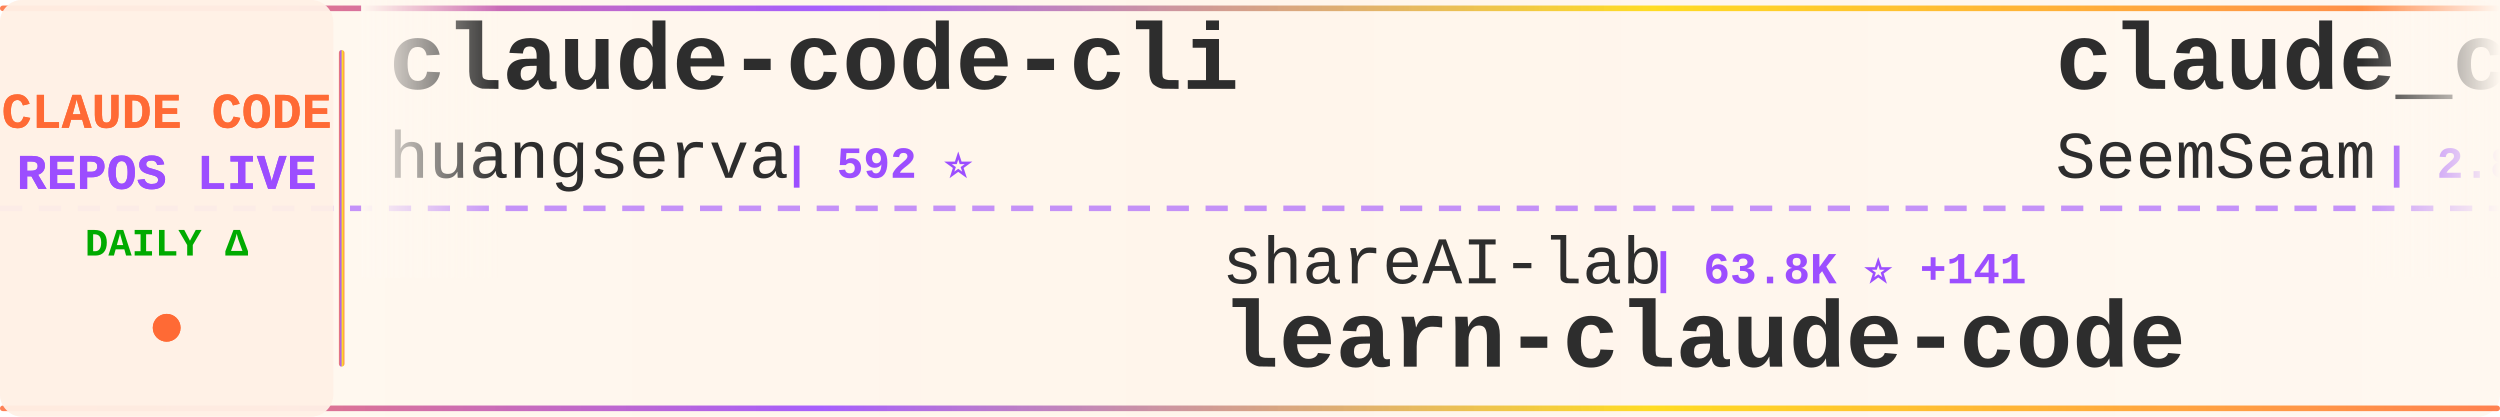
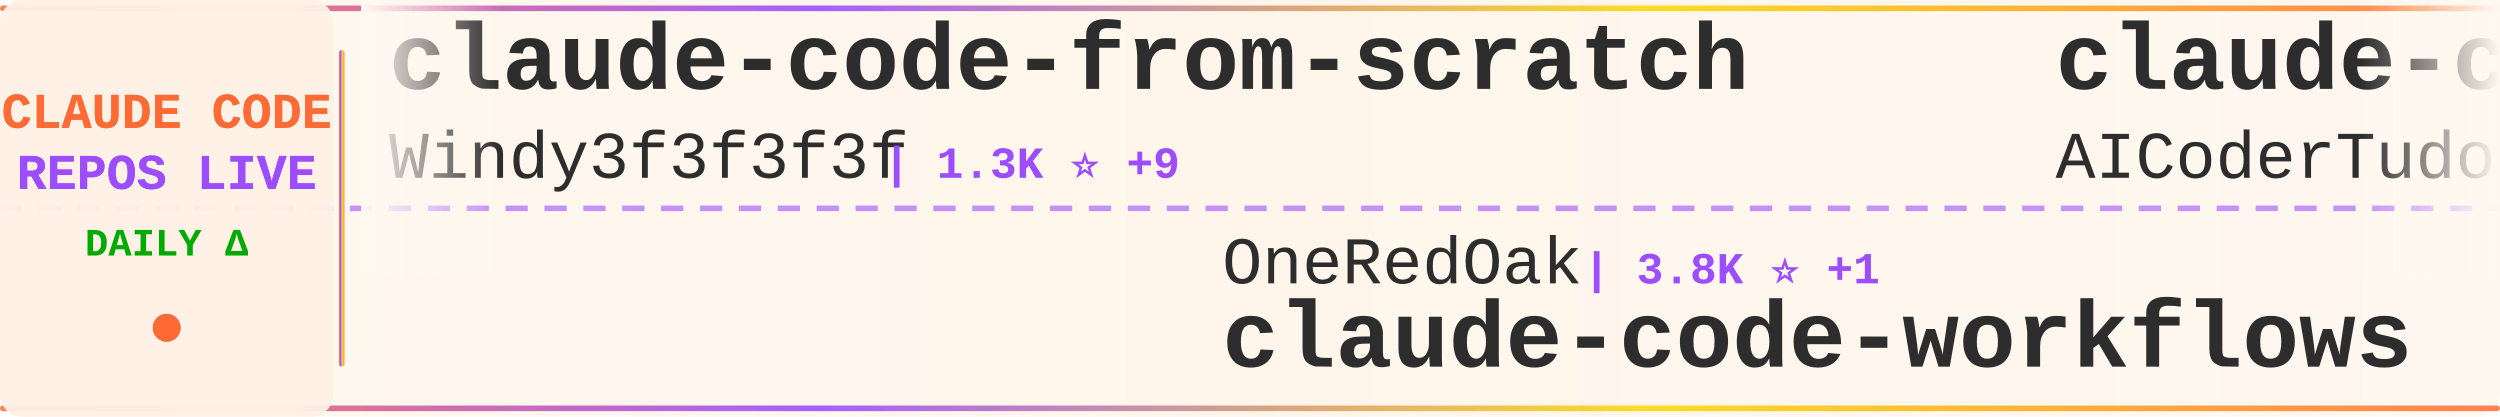
<svg xmlns="http://www.w3.org/2000/svg" width="900" height="150">
  <defs>
    <linearGradient id="tickerBg" x1="0%" y1="0%" x2="100%" y2="0%">
      <stop offset="0%" style="stop-color:#fff8f0;stop-opacity:0.98" />
      <stop offset="50%" style="stop-color:#fff5eb;stop-opacity:1" />
      <stop offset="100%" style="stop-color:#fff8f0;stop-opacity:0.98" />
    </linearGradient>
    <linearGradient id="borderGrad" x1="0%" y1="0%" x2="100%" y2="0%">
      <stop offset="0%" style="stop-color:#FF6B35;stop-opacity:0.85">
        <animate attributeName="stop-opacity" values="0.85;1;0.85" dur="2s" repeatCount="indefinite" />
      </stop>
      <stop offset="33%" style="stop-color:#9C4EFF;stop-opacity:0.9">
        <animate attributeName="stop-opacity" values="0.9;1;0.9" dur="2.2s" repeatCount="indefinite" />
      </stop>
      <stop offset="66%" style="stop-color:#FFD700;stop-opacity:0.85">
        <animate attributeName="stop-opacity" values="0.85;1;0.85" dur="1.8s" repeatCount="indefinite" />
      </stop>
      <stop offset="100%" style="stop-color:#FF6B35;stop-opacity:0.85">
        <animate attributeName="stop-opacity" values="0.85;1;0.85" dur="2s" repeatCount="indefinite" />
      </stop>
    </linearGradient>
    <filter id="textGlow">
      <feGaussianBlur stdDeviation="0.15" result="coloredBlur" />
      <feMerge>
        <feMergeNode in="coloredBlur" />
        <feMergeNode in="SourceGraphic" />
      </feMerge>
    </filter>
    <filter id="metricGlow">
      <feGaussianBlur stdDeviation="0.2" result="coloredBlur" />
      <feMerge>
        <feMergeNode in="coloredBlur" />
        <feMergeNode in="SourceGraphic" />
      </feMerge>
    </filter>
    <linearGradient id="leftFade" x1="0%" y1="0%" x2="100%" y2="0%">
      <stop offset="0%" style="stop-color:#fff8f0;stop-opacity:1" />
      <stop offset="100%" style="stop-color:#fff8f0;stop-opacity:0" />
    </linearGradient>
    <linearGradient id="rightFade" x1="0%" y1="0%" x2="100%" y2="0%">
      <stop offset="0%" style="stop-color:#fff8f0;stop-opacity:0" />
      <stop offset="100%" style="stop-color:#fff8f0;stop-opacity:1" />
    </linearGradient>
  </defs>
  <rect width="900" height="150" fill="url(#tickerBg)" rx="8" />
  <rect x="0" y="2" width="900" height="2" fill="url(#borderGrad)" rx="1" />
  <rect x="0" y="146" width="900" height="2" fill="url(#borderGrad)" rx="1" />
  <line x1="0" y1="75" x2="900" y2="75" stroke="#9C4EFF" stroke-width="2" stroke-dasharray="8 6" opacity="0.6" />
  <rect x="0" y="0" width="120" height="150" fill="#fff0e6" opacity="0.95" rx="8" />
  <text x="60" y="46" font-family="'Courier New', monospace" font-size="18" font-weight="bold" fill="#FF6B35" text-anchor="middle" filter="url(#textGlow)">
    CLAUDE CODE
  </text>
  <text x="60" y="68" font-family="'Courier New', monospace" font-size="18" font-weight="bold" fill="#9C4EFF" text-anchor="middle" filter="url(#textGlow)">
    REPOS LIVE
  </text>
  <text x="60" y="92" font-family="'Courier New', monospace" font-size="14" font-weight="bold" fill="#00aa00" text-anchor="middle">
    DAILY Δ
  </text>
  <circle cx="60" cy="118" r="5" fill="#FF6B35" filter="url(#metricGlow)">
    <animate attributeName="r" values="4;6;4" dur="1.5s" repeatCount="indefinite" />
    <animate attributeName="opacity" values="0.6;1;0.6" dur="1.5s" repeatCount="indefinite" />
  </circle>
  <rect x="122" y="18" width="2" height="114" fill="url(#borderGrad)" rx="1" />
  <clipPath id="tickerClip">
    <rect x="130" y="0" width="770" height="150" />
  </clipPath>
  <g clip-path="url(#tickerClip)">
    <g id="tickerItems">
      <animateTransform attributeName="transform" attributeType="XML" type="translate" from="0 0" to="-3000 0" dur="54s" repeatCount="indefinite" />
      <g transform="translate(0, 0)">
-         <text x="140" y="32" font-family="'Courier New', monospace" font-size="34" font-weight="bold" fill="#2d2d2d">claude-code-cli</text>
-         <text x="140" y="64" font-family="'Courier New', monospace" font-size="24" font-weight="normal" fill="#2d2d2d" opacity="1.0">huangserva</text>
-         <text x="282" y="64" font-family="'Courier New', monospace" font-size="16" font-weight="bold" fill="#9C4EFF"> | 592 ⭐</text>
+         <text x="140" y="32" font-family="'Courier New', monospace" font-size="34" font-weight="bold" fill="#2d2d2d">claude-code-from-scratch</text>
+         <text x="140" y="64" font-family="'Courier New', monospace" font-size="24" font-weight="normal" fill="#2d2d2d" opacity="1.0">Windy3f3f3f3f</text>
+         <text x="318" y="64" font-family="'Courier New', monospace" font-size="16" font-weight="bold" fill="#9C4EFF"> | 1.3K ⭐ +9</text>
      </g>
      <g transform="translate(300, 0)">
-         <text x="140" y="102" font-family="'Courier New', monospace" font-size="24" font-weight="normal" fill="#2d2d2d" opacity="1.0">shareAI-lab</text>
-         <text x="294" y="102" font-family="'Courier New', monospace" font-size="16" font-weight="bold" fill="#9C4EFF"> | 63.8K ⭐ +141</text>
-         <text x="140" y="132" font-family="'Courier New', monospace" font-size="34" font-weight="bold" fill="#2d2d2d">learn-claude-code</text>
-       </g>
-       <g transform="translate(600, 0)">
-         <text x="140" y="32" font-family="'Courier New', monospace" font-size="34" font-weight="bold" fill="#2d2d2d">claude_codex_bridge</text>
-         <text x="140" y="64" font-family="'Courier New', monospace" font-size="24" font-weight="normal" fill="#2d2d2d" opacity="1.0">SeemSeam</text>
-         <text x="258" y="64" font-family="'Courier New', monospace" font-size="16" font-weight="bold" fill="#9C4EFF"> | 2.8K ⭐ +14</text>
-       </g>
-       <g transform="translate(900, 0)">
-         <text x="140" y="102" font-family="'Courier New', monospace" font-size="24" font-weight="normal" fill="#2d2d2d" opacity="1.0">lintsinghua</text>
-         <text x="294" y="102" font-family="'Courier New', monospace" font-size="16" font-weight="bold" fill="#9C4EFF"> | 3.5K ⭐ +13</text>
-         <text x="140" y="132" font-family="'Courier New', monospace" font-size="34" font-weight="bold" fill="#2d2d2d">claude-code-book</text>
-       </g>
-       <g transform="translate(1200, 0)">
-         <text x="140" y="32" font-family="'Courier New', monospace" font-size="34" font-weight="bold" fill="#2d2d2d">Auto-claude-code-researc...</text>
-         <text x="140" y="64" font-family="'Courier New', monospace" font-size="24" font-weight="normal" fill="#2d2d2d" opacity="1.0">wanshuiyin</text>
-         <text x="282" y="64" font-family="'Courier New', monospace" font-size="16" font-weight="bold" fill="#9C4EFF"> | 11.1K ⭐ +55</text>
-       </g>
-       <g transform="translate(1500, 0)">
        <text x="140" y="102" font-family="'Courier New', monospace" font-size="24" font-weight="normal" fill="#2d2d2d" opacity="1.0">OneRedOak</text>
        <text x="270" y="102" font-family="'Courier New', monospace" font-size="16" font-weight="bold" fill="#9C4EFF"> | 3.8K ⭐ +1</text>
        <text x="140" y="132" font-family="'Courier New', monospace" font-size="34" font-weight="bold" fill="#2d2d2d">claude-code-workflows</text>
      </g>
+       <g transform="translate(600, 0)">
+         <text x="140" y="32" font-family="'Courier New', monospace" font-size="34" font-weight="bold" fill="#2d2d2d">claude-code-tudou</text>
+         <text x="140" y="64" font-family="'Courier New', monospace" font-size="24" font-weight="normal" fill="#2d2d2d" opacity="1.0">AICoderTudou</text>
+         <text x="306" y="64" font-family="'Courier New', monospace" font-size="16" font-weight="bold" fill="#9C4EFF"> | 501 ⭐</text>
+       </g>
+       <g transform="translate(900, 0)">
+         <text x="140" y="102" font-family="'Courier New', monospace" font-size="24" font-weight="normal" fill="#2d2d2d" opacity="1.0">AprilNEA</text>
+         <text x="258" y="102" font-family="'Courier New', monospace" font-size="16" font-weight="bold" fill="#9C4EFF"> | 384 ⭐</text>
+         <text x="140" y="132" font-family="'Courier New', monospace" font-size="34" font-weight="bold" fill="#2d2d2d">claude-code-source</text>
+       </g>
+       <g transform="translate(1200, 0)">
+         <text x="140" y="32" font-family="'Courier New', monospace" font-size="34" font-weight="bold" fill="#2d2d2d">claude-code-system-promp...</text>
+         <text x="140" y="64" font-family="'Courier New', monospace" font-size="24" font-weight="normal" fill="#2d2d2d" opacity="1.0">Piebald-AI</text>
+         <text x="282" y="64" font-family="'Courier New', monospace" font-size="16" font-weight="bold" fill="#9C4EFF"> | 10.7K ⭐ +29</text>
+       </g>
+       <g transform="translate(1500, 0)">
+         <text x="140" y="102" font-family="'Courier New', monospace" font-size="24" font-weight="normal" fill="#2d2d2d" opacity="1.0">Yuyz0112</text>
+         <text x="258" y="102" font-family="'Courier New', monospace" font-size="16" font-weight="bold" fill="#9C4EFF"> | 2.4K ⭐</text>
+         <text x="140" y="132" font-family="'Courier New', monospace" font-size="34" font-weight="bold" fill="#2d2d2d">claude-code-reverse</text>
+       </g>
      <g transform="translate(1800, 0)">
-         <text x="140" y="32" font-family="'Courier New', monospace" font-size="34" font-weight="bold" fill="#2d2d2d">Claude-Code</text>
-         <text x="140" y="64" font-family="'Courier New', monospace" font-size="24" font-weight="normal" fill="#2d2d2d" opacity="1.0">KPR111</text>
-         <text x="234" y="64" font-family="'Courier New', monospace" font-size="16" font-weight="bold" fill="#9C4EFF"> | 18 ⭐</text>
+         <text x="140" y="32" font-family="'Courier New', monospace" font-size="34" font-weight="bold" fill="#2d2d2d">Claude-Code-Workflow</text>
+         <text x="140" y="64" font-family="'Courier New', monospace" font-size="24" font-weight="normal" fill="#2d2d2d" opacity="1.0">catlog22</text>
+         <text x="258" y="64" font-family="'Courier New', monospace" font-size="16" font-weight="bold" fill="#9C4EFF"> | 2.1K ⭐ +1</text>
      </g>
      <g transform="translate(2100, 0)">
-         <text x="140" y="102" font-family="'Courier New', monospace" font-size="24" font-weight="normal" fill="#2d2d2d" opacity="1.0">zstmfhy</text>
-         <text x="246" y="102" font-family="'Courier New', monospace" font-size="16" font-weight="bold" fill="#9C4EFF"> | 190 ⭐</text>
-         <text x="140" y="132" font-family="'Courier New', monospace" font-size="34" font-weight="bold" fill="#2d2d2d">Claude-code</text>
+         <text x="140" y="102" font-family="'Courier New', monospace" font-size="24" font-weight="normal" fill="#2d2d2d" opacity="1.0">nicedreamzapp</text>
+         <text x="318" y="102" font-family="'Courier New', monospace" font-size="16" font-weight="bold" fill="#9C4EFF"> | 2.7K ⭐ +3</text>
+         <text x="140" y="132" font-family="'Courier New', monospace" font-size="34" font-weight="bold" fill="#2d2d2d">claude-code-local</text>
      </g>
      <g transform="translate(2400, 0)">
-         <text x="140" y="32" font-family="'Courier New', monospace" font-size="34" font-weight="bold" fill="#2d2d2d">collection-claude-code-s...</text>
-         <text x="140" y="64" font-family="'Courier New', monospace" font-size="24" font-weight="normal" fill="#2d2d2d" opacity="1.0">chauncygu</text>
-         <text x="270" y="64" font-family="'Courier New', monospace" font-size="16" font-weight="bold" fill="#9C4EFF"> | 2.5K ⭐ +5</text>
+         <text x="140" y="32" font-family="'Courier New', monospace" font-size="34" font-weight="bold" fill="#2d2d2d">ClaudeCode</text>
+         <text x="140" y="64" font-family="'Courier New', monospace" font-size="24" font-weight="normal" fill="#2d2d2d" opacity="1.0">guanshan</text>
+         <text x="258" y="64" font-family="'Courier New', monospace" font-size="16" font-weight="bold" fill="#9C4EFF"> | 60 ⭐</text>
      </g>
      <g transform="translate(2700, 0)">
-         <text x="140" y="102" font-family="'Courier New', monospace" font-size="24" font-weight="normal" fill="#2d2d2d" opacity="1.0">jeremylongshore</text>
-         <text x="342" y="102" font-family="'Courier New', monospace" font-size="16" font-weight="bold" fill="#9C4EFF"> | 2.3K ⭐ +6</text>
-         <text x="140" y="132" font-family="'Courier New', monospace" font-size="34" font-weight="bold" fill="#2d2d2d">claude-code-plugins-plus...</text>
+         <text x="140" y="102" font-family="'Courier New', monospace" font-size="24" font-weight="normal" fill="#2d2d2d" opacity="1.0">sickn33</text>
+         <text x="246" y="102" font-family="'Courier New', monospace" font-size="16" font-weight="bold" fill="#9C4EFF"> | 39.3K ⭐ +85</text>
+         <text x="140" y="132" font-family="'Courier New', monospace" font-size="34" font-weight="bold" fill="#2d2d2d">antigravity-awesome-skil...</text>
      </g>
      <g transform="translate(3000, 0)">
-         <text x="140" y="32" font-family="'Courier New', monospace" font-size="34" font-weight="bold" fill="#2d2d2d">claude-code-cli</text>
-         <text x="140" y="64" font-family="'Courier New', monospace" font-size="24" font-weight="normal" fill="#2d2d2d" opacity="1.0">huangserva</text>
-         <text x="282" y="64" font-family="'Courier New', monospace" font-size="16" font-weight="bold" fill="#9C4EFF"> | 592 ⭐</text>
+         <text x="140" y="32" font-family="'Courier New', monospace" font-size="34" font-weight="bold" fill="#2d2d2d">claude-code-from-scratch</text>
+         <text x="140" y="64" font-family="'Courier New', monospace" font-size="24" font-weight="normal" fill="#2d2d2d" opacity="1.0">Windy3f3f3f3f</text>
+         <text x="318" y="64" font-family="'Courier New', monospace" font-size="16" font-weight="bold" fill="#9C4EFF"> | 1.3K ⭐ +9</text>
      </g>
      <g transform="translate(3300, 0)">
-         <text x="140" y="102" font-family="'Courier New', monospace" font-size="24" font-weight="normal" fill="#2d2d2d" opacity="1.0">shareAI-lab</text>
-         <text x="294" y="102" font-family="'Courier New', monospace" font-size="16" font-weight="bold" fill="#9C4EFF"> | 63.8K ⭐ +141</text>
-         <text x="140" y="132" font-family="'Courier New', monospace" font-size="34" font-weight="bold" fill="#2d2d2d">learn-claude-code</text>
+         <text x="140" y="102" font-family="'Courier New', monospace" font-size="24" font-weight="normal" fill="#2d2d2d" opacity="1.0">OneRedOak</text>
+         <text x="270" y="102" font-family="'Courier New', monospace" font-size="16" font-weight="bold" fill="#9C4EFF"> | 3.8K ⭐ +1</text>
+         <text x="140" y="132" font-family="'Courier New', monospace" font-size="34" font-weight="bold" fill="#2d2d2d">claude-code-workflows</text>
      </g>
      <g transform="translate(3600, 0)">
-         <text x="140" y="32" font-family="'Courier New', monospace" font-size="34" font-weight="bold" fill="#2d2d2d">claude_codex_bridge</text>
-         <text x="140" y="64" font-family="'Courier New', monospace" font-size="24" font-weight="normal" fill="#2d2d2d" opacity="1.0">SeemSeam</text>
-         <text x="258" y="64" font-family="'Courier New', monospace" font-size="16" font-weight="bold" fill="#9C4EFF"> | 2.8K ⭐ +14</text>
+         <text x="140" y="32" font-family="'Courier New', monospace" font-size="34" font-weight="bold" fill="#2d2d2d">claude-code-tudou</text>
+         <text x="140" y="64" font-family="'Courier New', monospace" font-size="24" font-weight="normal" fill="#2d2d2d" opacity="1.0">AICoderTudou</text>
+         <text x="306" y="64" font-family="'Courier New', monospace" font-size="16" font-weight="bold" fill="#9C4EFF"> | 501 ⭐</text>
      </g>
      <g transform="translate(3900, 0)">
-         <text x="140" y="102" font-family="'Courier New', monospace" font-size="24" font-weight="normal" fill="#2d2d2d" opacity="1.0">lintsinghua</text>
-         <text x="294" y="102" font-family="'Courier New', monospace" font-size="16" font-weight="bold" fill="#9C4EFF"> | 3.5K ⭐ +13</text>
-         <text x="140" y="132" font-family="'Courier New', monospace" font-size="34" font-weight="bold" fill="#2d2d2d">claude-code-book</text>
+         <text x="140" y="102" font-family="'Courier New', monospace" font-size="24" font-weight="normal" fill="#2d2d2d" opacity="1.0">AprilNEA</text>
+         <text x="258" y="102" font-family="'Courier New', monospace" font-size="16" font-weight="bold" fill="#9C4EFF"> | 384 ⭐</text>
+         <text x="140" y="132" font-family="'Courier New', monospace" font-size="34" font-weight="bold" fill="#2d2d2d">claude-code-source</text>
      </g>
    </g>
  </g>
  <rect x="130" y="0" width="50" height="100" fill="url(#leftFade)" />
  <rect x="850" y="0" width="50" height="100" fill="url(#rightFade)" />
</svg>
